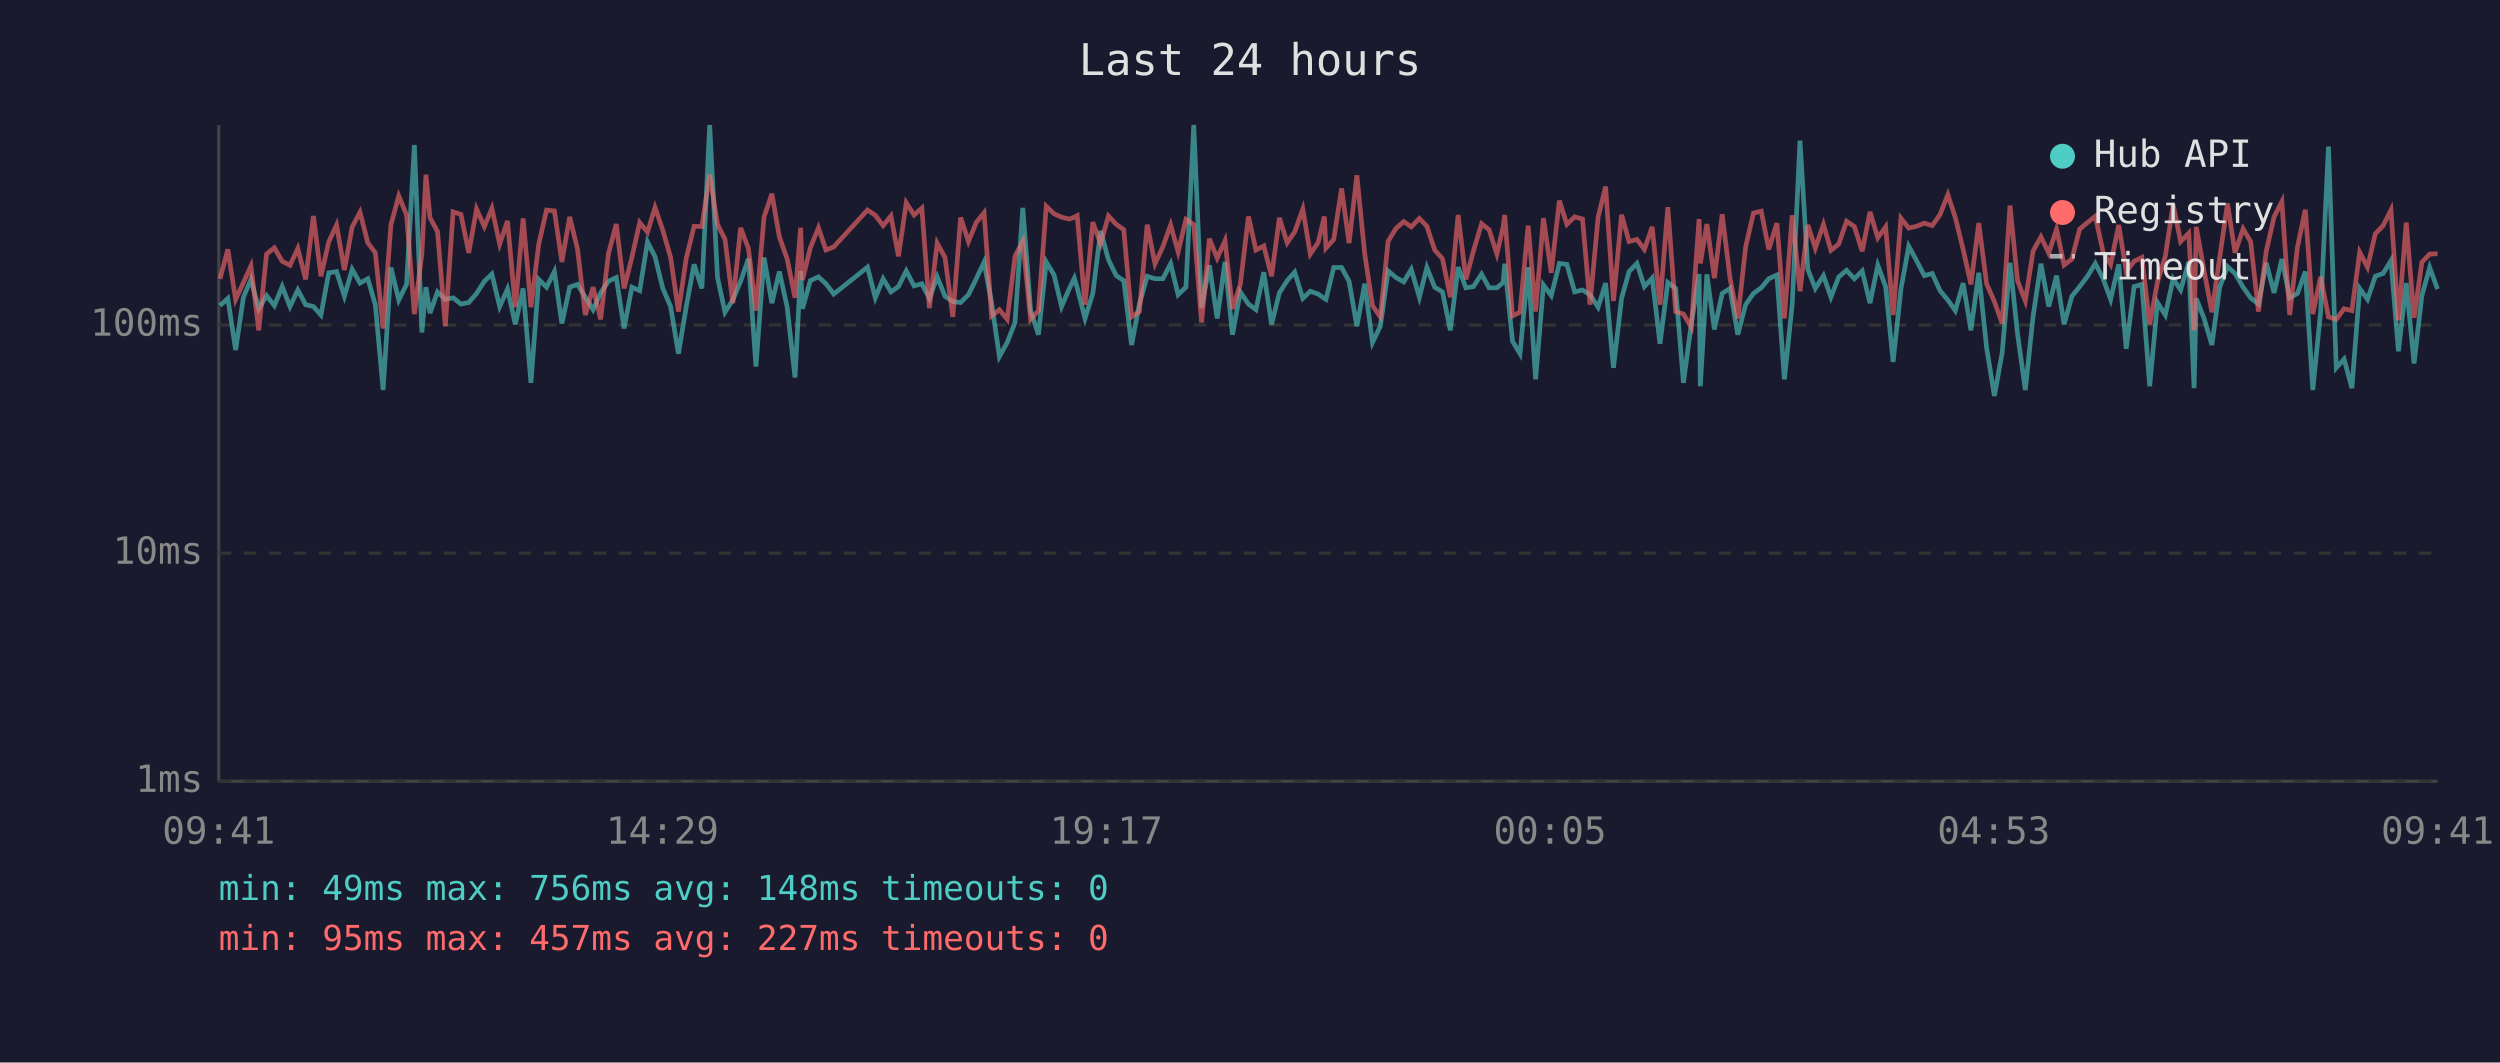
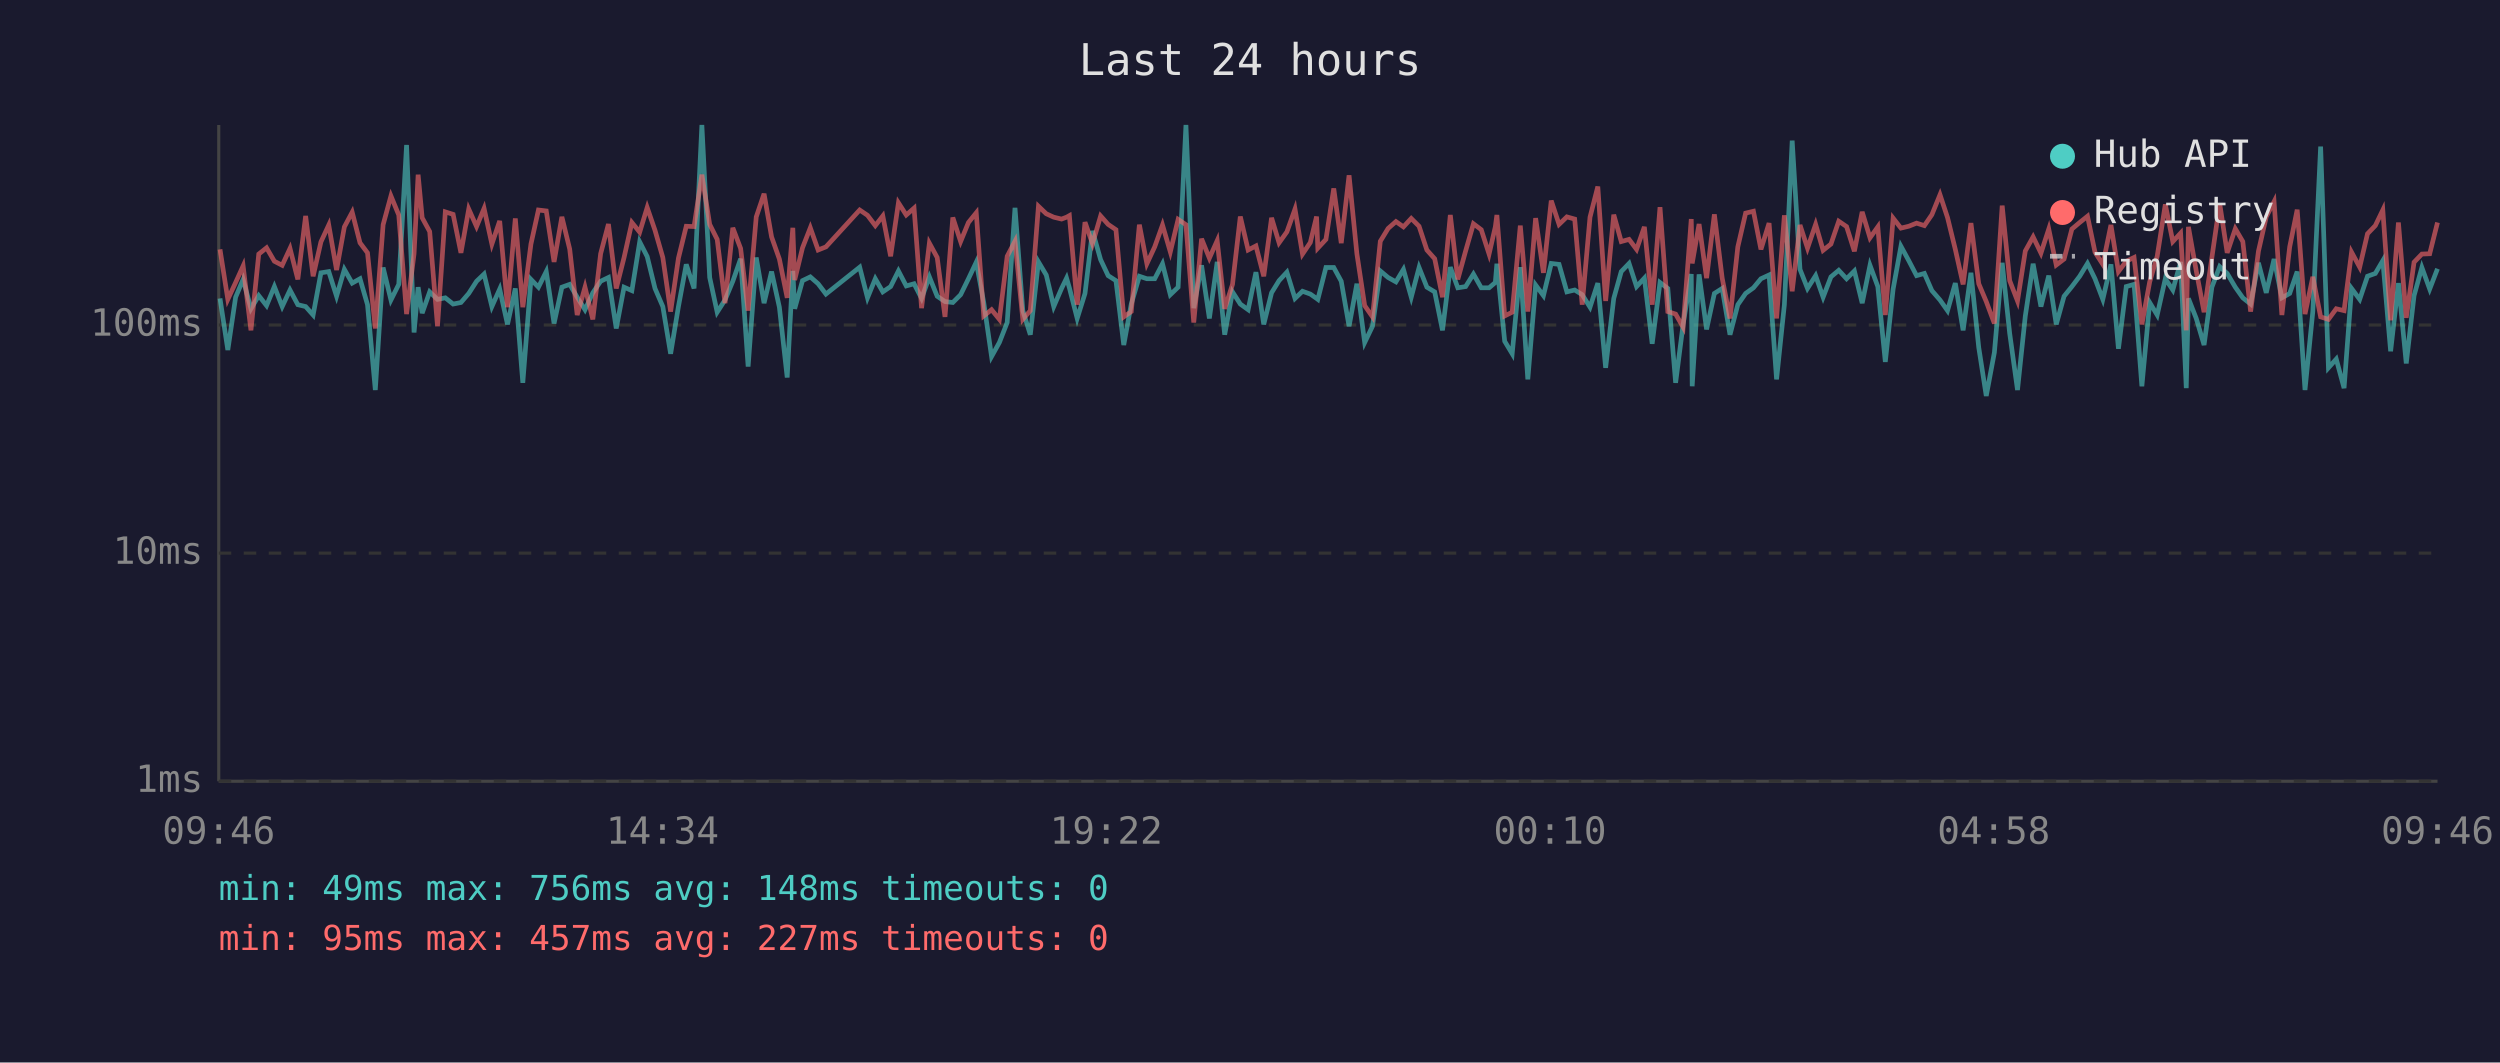
<svg xmlns="http://www.w3.org/2000/svg" viewBox="0 0 800 340" font-family="monospace" font-size="12">
  <rect width="800" height="340" fill="#1a1a2e" />
  <text x="400" y="24" fill="#e0e0e0" font-size="14" text-anchor="middle">Last 24 hours</text>
  <line x1="70" y1="40" x2="70" y2="250" stroke="#444" stroke-width="1" />
  <line x1="70" y1="250" x2="780" y2="250" stroke="#444" stroke-width="1" />
  <line x1="70" y1="250" x2="780" y2="250" stroke="#333" stroke-width="1" stroke-dasharray="4" />
  <text x="65" y="250" fill="#888" text-anchor="end" dominant-baseline="middle">1ms</text>
  <line x1="70" y1="177" x2="780" y2="177" stroke="#333" stroke-width="1" stroke-dasharray="4" />
  <text x="65" y="177" fill="#888" text-anchor="end" dominant-baseline="middle">10ms</text>
  <line x1="70" y1="104" x2="780" y2="104" stroke="#333" stroke-width="1" stroke-dasharray="4" />
  <text x="65" y="104" fill="#888" text-anchor="end" dominant-baseline="middle">100ms</text>
-   <text x="70" y="270" fill="#888" text-anchor="middle">09:41</text>
-   <text x="212" y="270" fill="#888" text-anchor="middle">14:29</text>
-   <text x="354" y="270" fill="#888" text-anchor="middle">19:17</text>
-   <text x="496" y="270" fill="#888" text-anchor="middle">00:05</text>
-   <text x="638" y="270" fill="#888" text-anchor="middle">04:53</text>
-   <text x="780" y="270" fill="#888" text-anchor="middle">09:41</text>
-   <polyline points="70.4,97.8 72.9,95.5 75.4,112.0 77.9,95.1 80.3,89.4 82.8,98.8 85.3,94.6 87.8,97.8 90.3,91.7 92.8,98.1 95.3,92.8 97.8,97.5 100.3,98.1 102.7,100.8 105.2,87.3 107.7,86.9 110.2,94.8 112.7,86.2 115.2,90.6 117.7,89.2 120.1,97.5 122.6,124.8 125.1,85.6 127.6,96.0 130.1,91.0 132.6,46.4 135.0,106.4 136.3,91.9 137.6,100.2 140.0,93.4 142.5,95.8 145.0,95.3 147.5,97.3 150.0,96.8 152.5,93.9 155.0,90.0 157.4,87.7 159.9,98.1 162.4,92.5 164.9,103.8 167.4,92.3 169.9,122.5 172.4,89.4 174.9,91.9 177.4,86.9 179.8,103.5 182.3,91.9 184.8,91.0 187.3,95.1 189.8,99.1 192.2,93.7 194.7,90.0 197.2,88.8 199.7,105.1 202.2,91.9 204.7,93.0 207.2,77.4 209.6,82.1 212.1,92.3 214.6,98.1 217.1,113.2 219.6,98.1 222.1,84.6 224.6,92.3 227.1,40.0 229.6,88.8 232.0,99.9 234.5,96.0 237.0,90.0 239.5,82.8 241.9,117.3 244.5,82.4 247.0,97.0 249.4,86.9 251.9,98.3 254.4,120.8 256.2,86.7 256.8,98.8 259.3,89.8 261.9,88.6 264.3,90.8 266.8,94.1 277.6,85.5 280.1,95.3 282.6,89.2 285.1,93.4 287.5,91.7 290.0,86.7 292.5,91.5 295.0,90.8 297.4,95.5 299.9,88.6 302.4,94.8 304.9,96.5 307.4,96.8 309.9,94.3 312.4,89.2 314.9,83.9 317.3,96.8 319.8,114.1 322.3,109.6 324.8,103.2 327.3,66.5 329.8,99.4 332.3,107.1 334.8,83.8 337.3,88.0 339.7,98.1 342.2,92.3 343.8,89.0 344.7,92.1 347.2,101.9 349.7,93.9 352.2,73.9 354.7,83.1 357.2,88.2 359.6,89.8 362.1,110.4 364.6,97.3 367.1,88.4 369.6,89.2 372.1,89.2 374.6,84.4 377.0,94.3 379.5,91.9 382.0,40.0 384.5,98.6 387.0,84.9 389.5,101.9 392.0,83.8 394.4,107.1 396.9,93.4 399.5,97.3 401.9,99.1 404.4,87.1 406.9,103.8 409.4,93.7 411.9,89.8 414.3,87.1 416.9,95.5 419.3,93.2 421.8,94.1 423.8,95.5 424.3,95.8 426.8,85.6 429.3,85.6 431.7,90.0 434.2,104.4 436.7,90.8 439.2,109.6 441.7,104.4 444.2,86.7 446.7,88.8 449.2,90.2 451.6,86.2 454.2,95.1 456.6,85.6 459.1,91.9 461.6,93.4 464.1,105.7 466.6,85.5 469.1,92.1 471.5,91.7 474.1,87.7 476.5,92.1 479.0,92.1 481.0,90.4 481.5,84.4 484.0,109.2 486.4,113.2 489.0,85.5 491.4,121.4 493.9,91.2 496.4,94.6 499.0,84.3 501.4,84.6 503.9,93.4 506.4,92.8 508.8,94.3 511.4,98.3 513.8,90.6 516.3,117.7 518.9,95.5 521.3,86.9 523.8,84.3 526.2,91.7 528.7,89.0 531.2,110.0 533.7,90.4 536.2,92.3 538.7,122.5 541.2,103.8 543.7,87.7 544.1,123.6 546.2,87.8 548.6,105.4 551.1,93.9 553.6,92.3 556.1,107.1 558.6,97.5 561.1,93.9 563.6,92.1 566.0,89.2 568.6,88.0 571.0,121.4 573.5,97.5 576.0,45.0 578.5,86.2 580.9,92.3 583.5,88.2 585.9,95.1 588.4,88.6 590.9,86.5 593.4,89.2 595.9,86.7 598.4,97.0 600.9,84.9 603.4,91.7 605.8,115.8 608.3,92.5 610.8,78.8 613.3,83.4 615.8,88.2 618.3,87.5 620.8,93.0 623.3,96.0 625.7,99.4 628.2,90.6 630.7,105.7 633.2,87.3 635.7,111.2 638.2,126.7 640.7,112.8 643.2,84.1 645.6,106.7 648.1,124.8 650.6,101.1 653.1,84.4 655.6,98.1 658.1,88.2 660.5,103.8 663.0,94.8 665.5,91.7 668.0,88.4 670.5,84.3 673.0,89.2 675.4,95.8 678.0,84.6 680.4,111.6 682.9,91.7 685.4,91.0 687.9,123.6 690.4,96.8 692.9,100.8 695.4,89.2 697.8,92.8 700.4,83.8 702.1,124.2 702.8,95.5 705.3,101.9 707.8,110.4 710.3,91.9 712.8,85.3 715.2,87.5 717.8,91.9 720.2,95.3 722.7,97.3 725.2,84.1 727.7,93.7 730.2,82.9 732.7,95.3 735.2,93.9 737.7,86.9 740.1,124.8 742.6,99.7 745.1,46.9 747.6,117.7 750.1,114.9 752.6,124.2 755.1,92.3 757.6,95.8 760.1,88.4 762.6,87.5 765.1,83.4 767.5,112.4 770.0,90.6 772.5,116.3 775.0,94.6 777.5,85.6 780.0,92.5" fill="none" stroke="#4ecdc4" stroke-width="1.5" opacity="0.6" />
-   <polyline points="70.4,89.2 72.9,79.8 75.4,95.8 77.9,90.4 80.3,85.1 82.8,105.7 85.3,81.3 87.8,79.3 90.3,83.6 92.8,84.9 95.3,79.5 97.8,89.4 100.3,69.1 102.7,88.4 105.2,77.4 107.7,72.0 110.2,86.4 112.7,72.6 115.2,67.9 117.7,77.7 120.1,80.9 122.6,105.1 125.1,71.9 127.6,62.7 130.1,68.8 132.6,100.5 135.0,81.2 136.3,55.9 137.6,69.7 140.0,74.1 142.5,104.4 145.0,67.8 147.5,68.6 150.0,80.9 152.5,66.9 155.0,72.5 157.4,66.7 159.9,78.1 162.4,70.7 164.9,98.3 167.4,69.9 169.9,98.3 172.4,78.1 174.9,67.2 177.4,67.5 179.8,83.8 182.3,69.4 184.8,79.7 187.3,100.8 189.8,91.9 192.2,102.2 194.7,81.2 197.2,71.7 199.7,92.3 202.2,82.4 204.7,71.2 207.2,74.3 209.6,66.4 212.1,73.7 214.6,82.4 217.1,99.7 219.6,82.6 222.1,72.4 224.6,72.5 227.1,55.9 229.6,71.8 232.0,76.6 234.5,97.0 237.0,72.9 239.5,79.5 241.9,99.4 244.5,69.4 247.0,62.0 249.4,75.8 251.9,82.9 254.4,95.3 256.2,72.9 256.8,89.6 259.3,79.3 261.9,72.9 264.3,80.0 266.8,79.0 277.6,67.2 280.1,68.9 282.6,72.2 285.1,69.1 287.5,82.0 290.0,64.9 292.5,68.8 295.0,66.6 297.4,98.6 299.9,77.8 302.4,82.4 304.9,101.4 307.4,69.6 309.9,77.3 312.4,71.2 314.9,68.1 317.3,101.1 319.8,99.1 322.3,102.2 324.8,82.0 327.3,77.2 329.8,102.2 332.3,99.4 334.8,66.0 337.3,68.4 339.7,69.5 342.2,70.1 343.8,69.5 344.7,69.0 347.2,97.5 349.7,71.1 352.2,78.0 354.7,69.1 357.2,71.8 359.6,73.5 362.1,101.4 364.6,99.7 367.1,71.9 369.6,84.4 372.1,79.0 374.6,72.0 377.0,80.6 379.5,70.2 382.0,71.9 384.5,103.2 387.0,76.4 389.5,82.6 392.0,77.0 394.4,98.8 396.9,91.0 399.5,69.3 401.9,80.0 404.4,78.7 406.9,88.4 409.4,69.7 411.9,77.7 414.3,74.2 416.9,66.9 419.3,81.3 421.8,77.6 423.8,69.3 424.3,79.4 426.8,76.6 429.3,60.3 431.7,77.8 434.2,56.1 436.7,81.2 439.2,97.8 441.7,101.4 444.2,77.2 446.7,73.1 449.2,70.9 451.6,72.6 454.2,69.9 456.6,72.4 459.1,80.0 461.6,82.8 464.1,95.1 466.6,68.8 469.1,89.4 471.5,80.3 474.1,71.6 476.5,73.5 479.0,81.3 481.0,72.6 481.5,68.8 484.0,101.1 486.4,99.9 489.0,72.2 491.4,99.7 493.9,69.8 496.4,87.3 499.0,64.2 501.4,71.8 503.9,69.4 506.4,70.1 508.8,97.5 511.4,69.5 513.8,59.7 516.3,96.3 518.9,68.7 521.3,77.3 523.8,76.6 526.2,79.8 528.7,72.6 531.2,97.5 533.7,66.3 536.2,99.7 538.7,100.5 541.2,104.7 543.7,70.1 544.1,84.3 546.2,71.7 548.6,89.0 551.1,68.6 553.6,89.0 556.1,101.9 558.6,79.0 561.1,68.2 563.6,67.6 566.0,79.8 568.6,71.4 571.0,101.9 573.5,68.9 576.0,93.2 578.5,72.0 580.9,79.4 583.5,71.8 585.9,80.1 588.4,78.1 590.9,70.8 593.4,72.5 595.9,80.4 598.4,67.8 600.9,76.1 603.4,72.6 605.8,100.8 608.3,69.8 610.8,73.0 613.3,72.4 615.8,71.4 618.3,72.2 620.8,68.7 623.3,62.3 625.7,69.6 628.2,79.8 630.7,91.0 633.2,71.4 635.7,90.8 638.2,96.5 640.7,103.5 643.2,65.8 645.6,89.8 648.1,96.3 650.6,80.3 653.1,75.8 655.6,81.0 658.1,73.3 660.5,84.8 663.0,82.9 665.5,73.3 668.0,71.2 670.5,69.2 673.0,80.7 675.4,84.6 678.0,72.0 680.4,86.9 682.9,83.6 685.4,82.4 687.9,103.8 690.4,90.2 692.9,82.0 695.4,65.4 697.8,77.3 700.4,74.6 702.1,105.7 702.8,72.6 705.3,86.7 707.8,99.9 710.3,82.4 712.8,65.1 715.2,80.9 717.8,73.2 720.2,77.3 722.7,99.7 725.2,80.4 727.7,69.4 730.2,64.5 732.7,100.8 735.2,79.0 737.7,67.1 740.1,100.5 742.6,88.6 745.1,101.4 747.6,102.2 750.1,98.8 752.6,99.4 755.1,80.7 757.6,85.5 760.1,74.8 762.6,72.2 765.1,67.2 767.5,102.5 770.0,71.2 772.5,101.7 775.0,83.9 777.5,81.3 780.0,81.2" fill="none" stroke="#ff6b6b" stroke-width="1.5" opacity="0.6" />
+   <text x="70" y="270" fill="#888" text-anchor="middle">09:46</text>
+   <text x="212" y="270" fill="#888" text-anchor="middle">14:34</text>
+   <text x="354" y="270" fill="#888" text-anchor="middle">19:22</text>
+   <text x="496" y="270" fill="#888" text-anchor="middle">00:10</text>
+   <text x="638" y="270" fill="#888" text-anchor="middle">04:58</text>
+   <text x="780" y="270" fill="#888" text-anchor="middle">09:46</text>
+   <polyline points="70.4,95.5 72.9,112.0 75.4,95.1 77.8,89.4 80.3,98.8 82.8,94.6 85.3,97.8 87.8,91.7 90.3,98.1 92.8,92.8 95.3,97.5 97.8,98.1 100.2,100.8 102.7,87.3 105.2,86.9 107.7,94.8 110.2,86.2 112.7,90.6 115.2,89.2 117.6,97.5 120.1,124.8 122.6,85.6 125.1,96.0 127.6,91.0 130.1,46.4 132.5,106.4 133.8,91.9 135.1,100.2 137.5,93.4 140.0,95.8 142.5,95.3 145.0,97.3 147.5,96.8 150.0,93.9 152.5,90.0 154.9,87.7 157.4,98.1 159.9,92.5 162.4,103.8 164.9,92.3 167.3,122.5 169.9,89.4 172.3,91.9 174.8,86.9 177.3,103.5 179.8,91.9 182.3,91.0 184.7,95.1 187.2,99.1 189.7,93.7 192.2,90.0 194.7,88.8 197.2,105.1 199.7,91.9 202.2,93.0 204.7,77.4 207.1,82.1 209.6,92.3 212.1,98.1 214.6,113.2 217.1,98.1 219.6,84.6 222.1,92.3 224.6,40.0 227.1,88.8 229.5,99.9 232.0,96.0 234.5,90.0 237.0,82.8 239.4,117.3 242.0,82.4 244.5,97.0 246.9,86.9 249.4,98.3 251.9,120.8 253.7,86.7 254.3,98.8 256.8,89.8 259.3,88.6 261.8,90.8 264.3,94.1 275.1,85.5 277.6,95.3 280.1,89.2 282.5,93.4 285.0,91.7 287.5,86.7 290.0,91.5 292.5,90.8 294.9,95.5 297.4,88.6 299.9,94.8 302.4,96.5 304.9,96.8 307.4,94.3 309.9,89.2 312.4,83.9 314.8,96.8 317.3,114.1 319.8,109.6 322.3,103.2 324.8,66.5 327.3,99.4 329.7,107.1 332.3,83.8 334.8,88.0 337.2,98.1 339.7,92.3 341.3,89.0 342.2,92.1 344.7,101.9 347.2,93.9 349.6,73.9 352.2,83.1 354.6,88.2 357.1,89.8 359.6,110.4 362.0,97.3 364.6,88.4 367.0,89.2 369.5,89.2 372.0,84.4 374.5,94.3 377.0,91.9 379.5,40.0 382.0,98.6 384.5,84.9 387.0,101.9 389.5,83.8 391.9,107.1 394.4,93.4 396.9,97.3 399.4,99.1 401.9,87.1 404.4,103.8 406.9,93.7 409.3,89.8 411.8,87.1 414.4,95.5 416.8,93.2 419.3,94.1 421.3,95.5 421.7,95.8 424.3,85.6 426.8,85.6 429.2,90.0 431.7,104.4 434.2,90.8 436.7,109.6 439.2,104.4 441.7,86.7 444.2,88.8 446.7,90.2 449.1,86.2 451.6,95.1 454.1,85.6 456.6,91.9 459.1,93.4 461.6,105.7 464.1,85.5 466.5,92.1 469.0,91.7 471.5,87.7 474.0,92.1 476.5,92.1 478.5,90.4 479.0,84.4 481.5,109.2 483.9,113.2 486.5,85.5 488.9,121.4 491.4,91.2 493.9,94.6 496.4,84.3 498.9,84.6 501.4,93.4 503.9,92.8 506.3,94.3 508.8,98.3 511.3,90.6 513.8,117.7 516.4,95.5 518.8,86.9 521.3,84.3 523.7,91.7 526.2,89.0 528.7,110.0 531.2,90.4 533.7,92.3 536.2,122.5 538.6,103.8 541.2,87.7 541.5,123.6 543.7,87.8 546.1,105.4 548.6,93.9 551.1,92.3 553.6,107.1 556.1,97.5 558.6,93.9 561.1,92.1 563.5,89.2 566.1,88.0 568.5,121.4 571.0,97.5 573.5,45.0 576.0,86.2 578.4,92.3 581.0,88.2 583.4,95.1 585.9,88.6 588.4,86.5 590.9,89.2 593.4,86.7 595.9,97.0 598.4,84.9 600.9,91.7 603.3,115.8 605.8,92.5 608.3,78.8 610.8,83.4 613.3,88.2 615.8,87.5 618.2,93.0 620.8,96.0 623.2,99.4 625.7,90.6 628.2,105.7 630.7,87.3 633.2,111.2 635.6,126.7 638.2,112.8 640.7,84.1 643.1,106.7 645.6,124.8 648.1,101.1 650.6,84.4 653.1,98.1 655.6,88.2 658.0,103.8 660.5,94.8 663.0,91.7 665.5,88.4 668.0,84.3 670.4,89.2 672.9,95.8 675.5,84.6 677.9,111.6 680.4,91.7 682.9,91.0 685.4,123.6 687.9,96.8 690.3,100.8 692.9,89.2 695.3,92.8 697.8,83.8 699.6,124.2 700.3,95.5 702.8,101.9 705.3,110.4 707.8,91.9 710.3,85.3 712.7,87.5 715.3,91.9 717.7,95.3 720.2,97.3 722.7,84.1 725.2,93.7 727.7,82.9 730.2,95.3 732.7,93.9 735.1,86.9 737.6,124.8 740.1,99.7 742.6,46.9 745.1,117.7 747.6,114.9 750.1,124.2 752.5,92.3 755.1,95.8 757.6,88.4 760.1,87.5 762.5,83.4 765.0,112.4 767.5,90.6 770.0,116.3 772.5,94.6 775.0,85.6 777.5,92.5 780.0,86.0" fill="none" stroke="#4ecdc4" stroke-width="1.5" opacity="0.6" />
+   <polyline points="70.4,79.8 72.9,95.8 75.4,90.4 77.8,85.1 80.3,105.7 82.8,81.3 85.3,79.3 87.8,83.6 90.3,84.9 92.8,79.5 95.3,89.4 97.8,69.1 100.2,88.4 102.7,77.4 105.2,72.0 107.7,86.4 110.2,72.6 112.7,67.9 115.2,77.7 117.6,80.9 120.1,105.1 122.6,71.9 125.1,62.7 127.6,68.8 130.1,100.5 132.5,81.2 133.8,55.9 135.1,69.7 137.5,74.1 140.0,104.4 142.5,67.8 145.0,68.6 147.5,80.9 150.0,66.9 152.5,72.5 154.9,66.7 157.4,78.1 159.9,70.7 162.4,98.3 164.9,69.9 167.3,98.3 169.9,78.1 172.3,67.2 174.8,67.5 177.3,83.8 179.8,69.4 182.3,79.7 184.7,100.8 187.2,91.9 189.7,102.2 192.2,81.2 194.7,71.7 197.2,92.3 199.7,82.4 202.2,71.2 204.7,74.3 207.1,66.4 209.6,73.7 212.1,82.4 214.6,99.7 217.1,82.6 219.6,72.4 222.1,72.5 224.6,55.9 227.1,71.8 229.5,76.6 232.0,97.0 234.5,72.9 237.0,79.5 239.4,99.4 242.0,69.4 244.5,62.0 246.9,75.8 249.4,82.9 251.9,95.3 253.7,72.9 254.3,89.6 256.8,79.3 259.3,72.9 261.8,80.0 264.3,79.0 275.1,67.2 277.6,68.9 280.1,72.2 282.5,69.1 285.0,82.0 287.5,64.9 290.0,68.8 292.5,66.6 294.9,98.6 297.4,77.8 299.9,82.4 302.4,101.4 304.9,69.6 307.4,77.3 309.9,71.2 312.4,68.1 314.8,101.1 317.3,99.1 319.8,102.2 322.3,82.0 324.8,77.2 327.3,102.2 329.7,99.4 332.3,66.0 334.8,68.4 337.2,69.5 339.7,70.1 341.3,69.5 342.2,69.0 344.7,97.5 347.2,71.1 349.6,78.0 352.2,69.1 354.6,71.8 357.1,73.5 359.6,101.4 362.0,99.7 364.6,71.9 367.0,84.4 369.5,79.0 372.0,72.0 374.5,80.6 377.0,70.2 379.5,71.9 382.0,103.2 384.5,76.4 387.0,82.6 389.5,77.0 391.9,98.8 394.4,91.0 396.9,69.3 399.4,80.0 401.9,78.7 404.4,88.4 406.9,69.7 409.3,77.7 411.8,74.2 414.4,66.9 416.8,81.3 419.3,77.6 421.3,69.3 421.7,79.4 424.3,76.6 426.8,60.3 429.2,77.8 431.7,56.1 434.2,81.2 436.7,97.8 439.2,101.4 441.7,77.2 444.2,73.1 446.7,70.9 449.1,72.6 451.6,69.9 454.1,72.4 456.6,80.0 459.1,82.8 461.6,95.1 464.1,68.8 466.5,89.4 469.0,80.3 471.5,71.6 474.0,73.5 476.5,81.3 478.5,72.6 479.0,68.8 481.5,101.1 483.9,99.9 486.5,72.2 488.9,99.7 491.4,69.8 493.9,87.3 496.4,64.2 498.9,71.8 501.4,69.4 503.9,70.1 506.3,97.5 508.8,69.5 511.3,59.7 513.8,96.3 516.4,68.7 518.8,77.3 521.3,76.6 523.7,79.8 526.2,72.6 528.7,97.5 531.2,66.3 533.7,99.7 536.2,100.5 538.6,104.7 541.2,70.1 541.5,84.3 543.7,71.7 546.1,89.0 548.6,68.6 551.1,89.0 553.6,101.9 556.1,79.0 558.6,68.2 561.1,67.6 563.5,79.8 566.1,71.4 568.5,101.9 571.0,68.9 573.5,93.2 576.0,72.0 578.4,79.4 581.0,71.8 583.4,80.1 585.9,78.1 588.4,70.8 590.9,72.5 593.4,80.4 595.9,67.8 598.4,76.1 600.9,72.6 603.3,100.8 605.8,69.8 608.3,73.0 610.8,72.4 613.3,71.4 615.8,72.2 618.2,68.7 620.8,62.3 623.2,69.6 625.7,79.8 628.2,91.0 630.7,71.4 633.2,90.8 635.6,96.5 638.2,103.5 640.7,65.8 643.1,89.8 645.6,96.3 648.1,80.3 650.6,75.8 653.1,81.0 655.6,73.3 658.0,84.8 660.5,82.9 663.0,73.3 665.5,71.2 668.0,69.2 670.4,80.7 672.9,84.6 675.5,72.0 677.9,86.9 680.4,83.6 682.9,82.4 685.4,103.8 687.9,90.2 690.3,82.0 692.9,65.4 695.3,77.3 697.8,74.6 699.6,105.7 700.3,72.6 702.8,86.7 705.3,99.9 707.8,82.4 710.3,65.1 712.7,80.9 715.3,73.2 717.7,77.3 720.2,99.7 722.7,80.4 725.2,69.4 727.7,64.5 730.2,100.8 732.7,79.0 735.1,67.1 737.6,100.5 740.1,88.6 742.6,101.4 745.1,102.2 747.6,98.8 750.1,99.4 752.5,80.7 755.1,85.5 757.6,74.8 760.1,72.2 762.5,67.2 765.0,102.5 767.5,71.2 770.0,101.7 772.5,83.9 775.0,81.3 777.5,81.2 780.0,71.2" fill="none" stroke="#ff6b6b" stroke-width="1.5" opacity="0.6" />
  <circle cx="660" cy="50" r="4" fill="#4ecdc4" />
  <text x="670" y="50" fill="#e0e0e0" dominant-baseline="middle">Hub API</text>
  <circle cx="660" cy="68" r="4" fill="#ff6b6b" />
  <text x="670" y="68" fill="#e0e0e0" dominant-baseline="middle">Registry</text>
  <line x1="656" y1="82" x2="664" y2="82" stroke="#e0e0e0" stroke-width="1.5" stroke-dasharray="4,3" opacity="0.7" />
  <text x="670" y="86" fill="#e0e0e0" dominant-baseline="middle">Timeout</text>
  <text x="70" y="288" fill="#4ecdc4" font-size="11">min: 49ms  max: 756ms  avg: 148ms  timeouts: 0</text>
  <text x="70" y="304" fill="#ff6b6b" font-size="11">min: 95ms  max: 457ms  avg: 227ms  timeouts: 0</text>
</svg>
